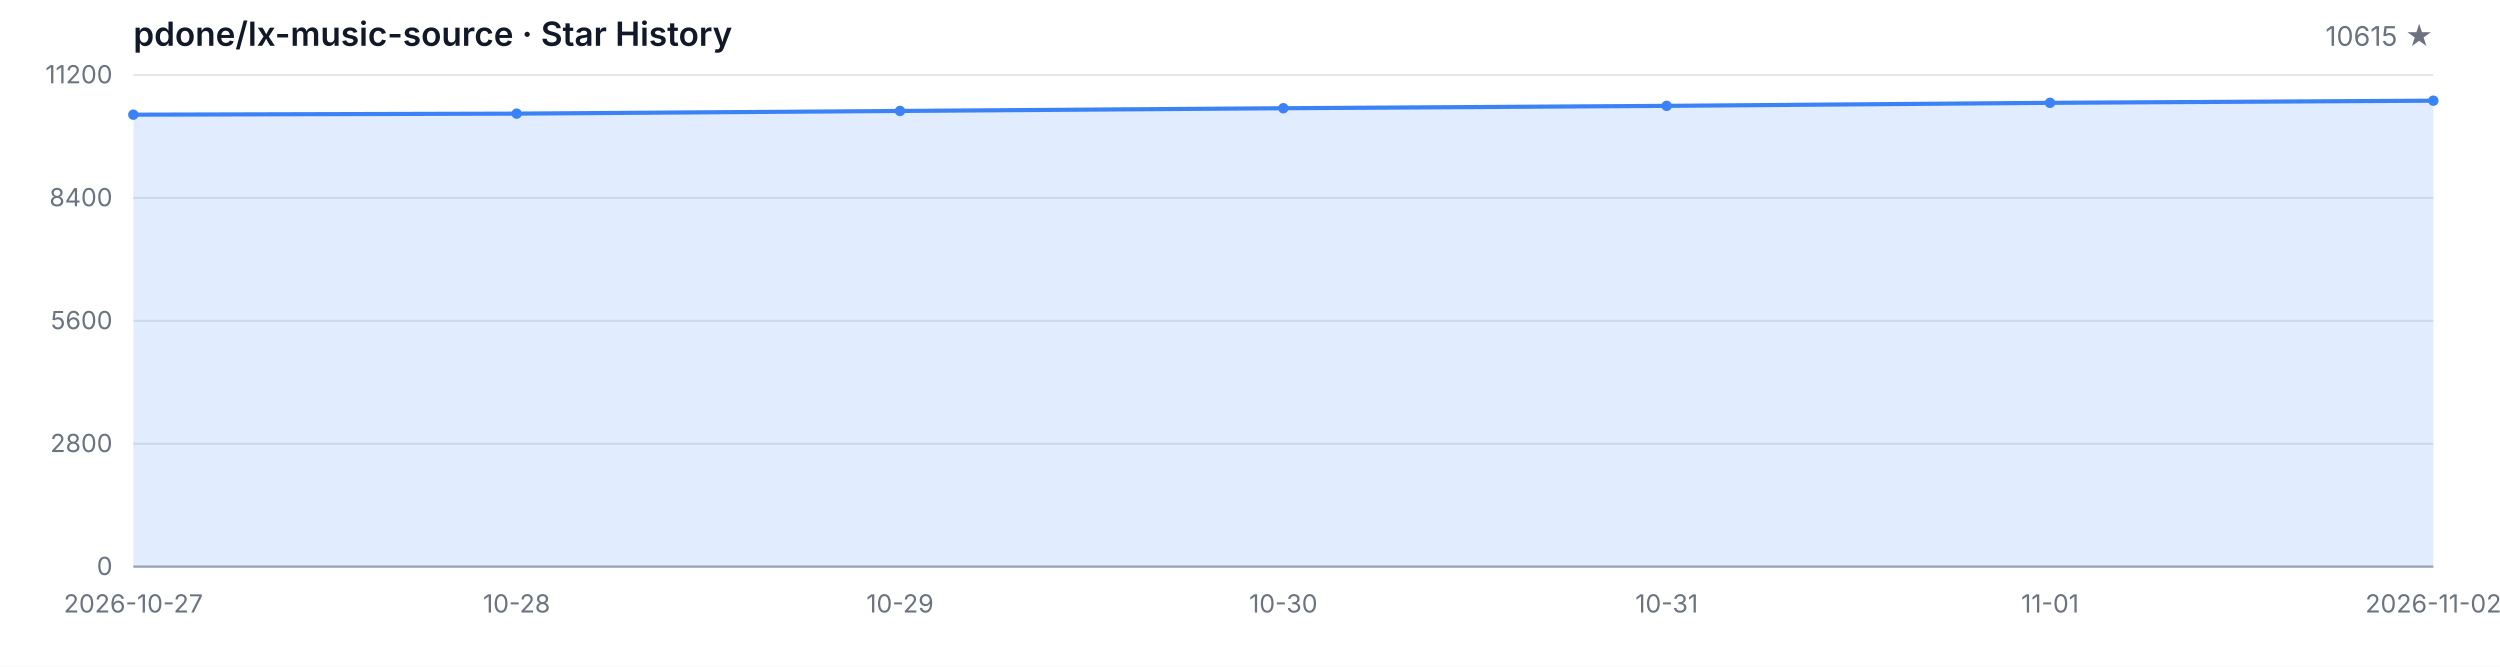
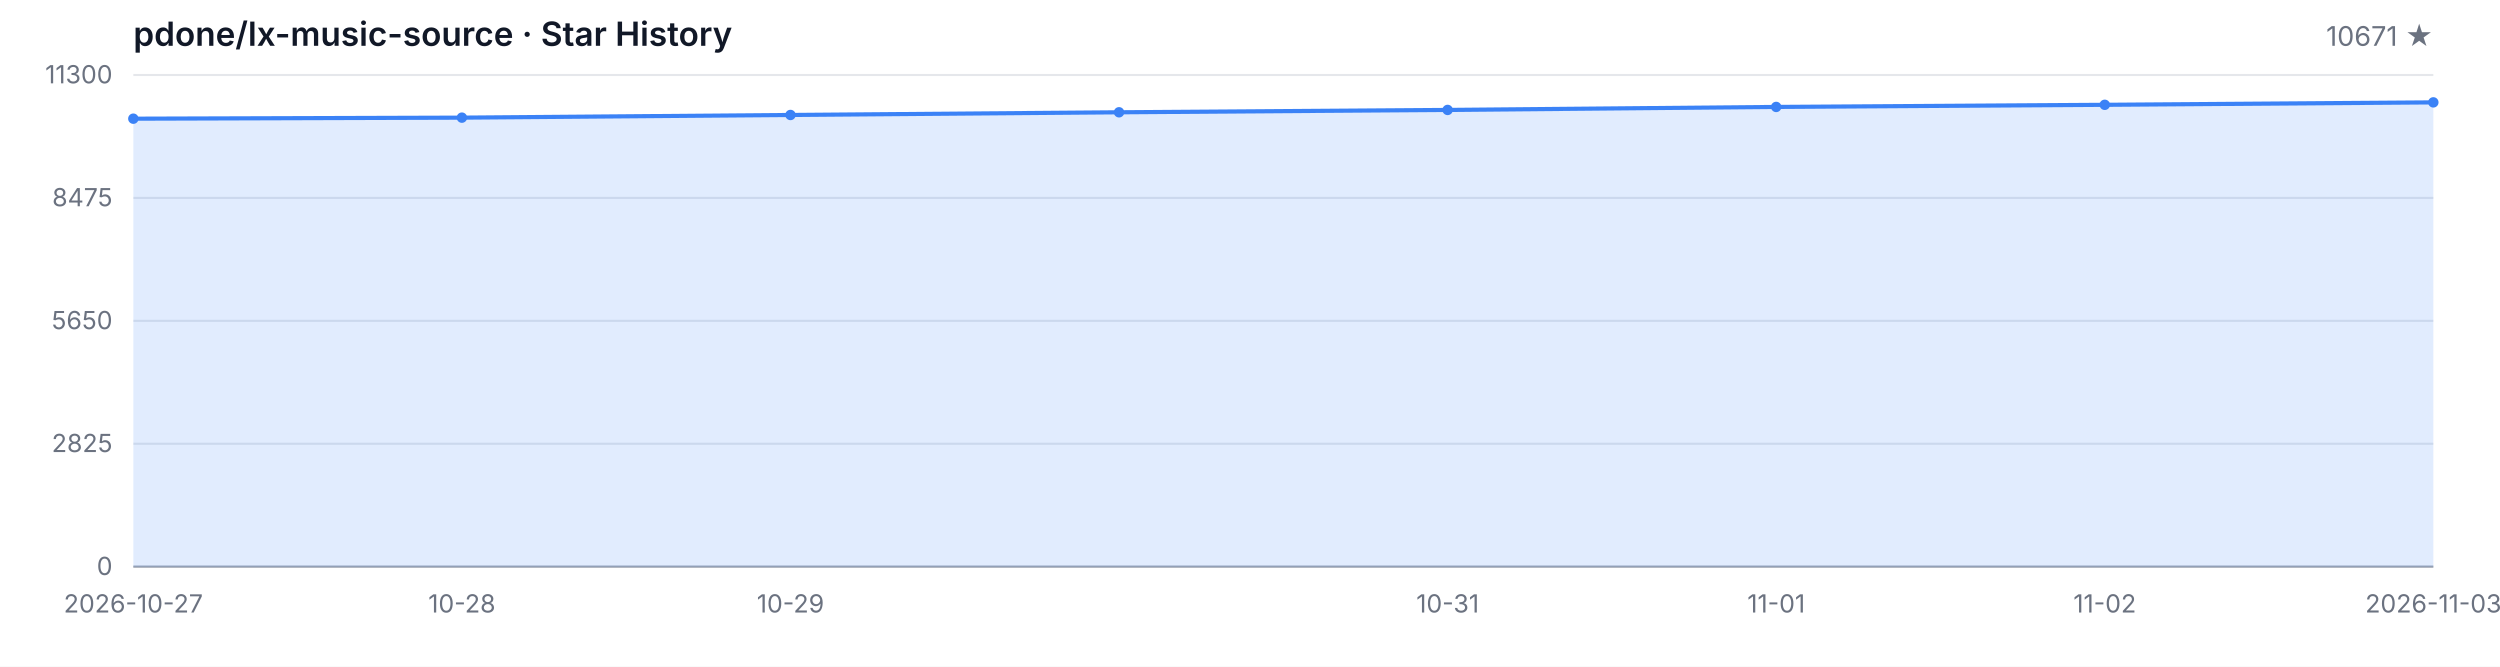
<svg xmlns="http://www.w3.org/2000/svg" width="1200" height="320" viewBox="0 0 1200 320" role="img" aria-label="Star History">
  <style>
  .bg { fill: #ffffff; }
  .grid { stroke: #e5e7eb; stroke-width: 1; }
  .axis { stroke: #9ca3af; stroke-width: 1; }
  .area { fill: rgba(59, 130, 246, 0.15); }
  .line { fill: none; stroke: #3b82f6; stroke-width: 2; stroke-linejoin: round; stroke-linecap: round; }
  .dot { fill: #3b82f6; }
  .tlabel { fill: #6b7280; font-family: -apple-system, BlinkMacSystemFont, 'Segoe UI', sans-serif; font-size: 12px; }
  .title { fill: #111827; font-family: -apple-system, BlinkMacSystemFont, 'Segoe UI', sans-serif; font-size: 16px; font-weight: 600; }
  .subtitle { fill: #6b7280; font-family: -apple-system, BlinkMacSystemFont, 'Segoe UI', sans-serif; font-size: 13px; }
  @media (prefers-color-scheme: dark) {
    .bg { fill: #0d1117; }
    .grid { stroke: #21262d; }
    .axis { stroke: #484f58; }
    .area { fill: rgba(58, 132, 255, 0.18); }
    .line { stroke: #58a6ff; }
    .dot { fill: #58a6ff; }
    .tlabel { fill: #8b949e; }
    .title { fill: #c9d1d9; }
    .subtitle { fill: #8b949e; }
  }
</style>
  <rect class="bg" width="1200" height="320" />
  <text class="title" x="64" y="22">pdone/lx-music-source · Star History</text>
-   <text class="subtitle" x="1168" y="22" text-anchor="end">10615 ★</text>
+   <text class="subtitle" x="1168" y="22" text-anchor="end">10671 ★</text>
  <line class="grid" x1="64" y1="272.00" x2="1168" y2="272.00" />
  <line class="grid" x1="64" y1="213.00" x2="1168" y2="213.00" />
  <line class="grid" x1="64" y1="154.00" x2="1168" y2="154.00" />
  <line class="grid" x1="64" y1="95.00" x2="1168" y2="95.00" />
  <line class="grid" x1="64" y1="36.00" x2="1168" y2="36.00" />
  <text class="tlabel" x="54" y="276.00" text-anchor="end">0</text>
-   <text class="tlabel" x="54" y="217.00" text-anchor="end">2800</text>
-   <text class="tlabel" x="54" y="158.00" text-anchor="end">5600</text>
-   <text class="tlabel" x="54" y="99.00" text-anchor="end">8400</text>
-   <text class="tlabel" x="54" y="40.00" text-anchor="end">11200</text>
+   <text class="tlabel" x="54" y="217.00" text-anchor="end">2825</text>
+   <text class="tlabel" x="54" y="158.00" text-anchor="end">5650</text>
+   <text class="tlabel" x="54" y="99.00" text-anchor="end">8475</text>
+   <text class="tlabel" x="54" y="40.00" text-anchor="end">11300</text>
  <line class="axis" x1="64" y1="272" x2="1168" y2="272" />
-   <path class="area" d="M 64.00 272.00 L 64.00 55.05 L 248.00 54.54 L 432.00 53.26 L 616.00 51.95 L 800.00 50.81 L 984.00 49.36 L 1168.00 48.33 L 1168.00 272.00 Z" />
-   <path class="line" d="M 64.00 55.05 L 248.00 54.54 L 432.00 53.26 L 616.00 51.95 L 800.00 50.81 L 984.00 49.36 L 1168.00 48.33" />
-   <circle class="dot" cx="64.00" cy="55.05" r="2.5" />
-   <circle class="dot" cx="248.00" cy="54.54" r="2.5" />
-   <circle class="dot" cx="432.00" cy="53.26" r="2.5" />
-   <circle class="dot" cx="616.00" cy="51.95" r="2.5" />
-   <circle class="dot" cx="800.00" cy="50.81" r="2.5" />
-   <circle class="dot" cx="984.00" cy="49.36" r="2.5" />
-   <circle class="dot" cx="1168.00" cy="48.33" r="2.5" />
+   <path class="area" d="M 64.00 272.00 L 64.00 56.97 L 221.71 56.47 L 379.43 55.19 L 537.14 53.90 L 694.86 52.77 L 852.57 51.33 L 1010.29 50.31 L 1168.00 49.14 L 1168.00 272.00 Z" />
+   <path class="line" d="M 64.00 56.97 L 221.71 56.47 L 379.43 55.19 L 537.14 53.90 L 694.86 52.77 L 852.57 51.33 L 1010.29 50.31 L 1168.00 49.14" />
+   <circle class="dot" cx="64.00" cy="56.97" r="2.5" />
+   <circle class="dot" cx="221.71" cy="56.47" r="2.5" />
+   <circle class="dot" cx="379.43" cy="55.19" r="2.5" />
+   <circle class="dot" cx="537.14" cy="53.90" r="2.5" />
+   <circle class="dot" cx="694.86" cy="52.77" r="2.5" />
+   <circle class="dot" cx="852.57" cy="51.33" r="2.5" />
+   <circle class="dot" cx="1010.29" cy="50.31" r="2.5" />
+   <circle class="dot" cx="1168.00" cy="49.14" r="2.5" />
  <text class="tlabel" x="64.00" y="294" text-anchor="middle">2026-10-27</text>
-   <text class="tlabel" x="248.00" y="294" text-anchor="middle">10-28</text>
-   <text class="tlabel" x="432.00" y="294" text-anchor="middle">10-29</text>
-   <text class="tlabel" x="616.00" y="294" text-anchor="middle">10-30</text>
-   <text class="tlabel" x="800.00" y="294" text-anchor="middle">10-31</text>
-   <text class="tlabel" x="984.00" y="294" text-anchor="middle">11-01</text>
-   <text class="tlabel" x="1168.00" y="294" text-anchor="middle">2026-11-02</text>
+   <text class="tlabel" x="221.71" y="294" text-anchor="middle">10-28</text>
+   <text class="tlabel" x="379.43" y="294" text-anchor="middle">10-29</text>
+   <text class="tlabel" x="694.86" y="294" text-anchor="middle">10-31</text>
+   <text class="tlabel" x="852.57" y="294" text-anchor="middle">11-01</text>
+   <text class="tlabel" x="1010.29" y="294" text-anchor="middle">11-02</text>
+   <text class="tlabel" x="1168.00" y="294" text-anchor="middle">2026-11-03</text>
</svg>
